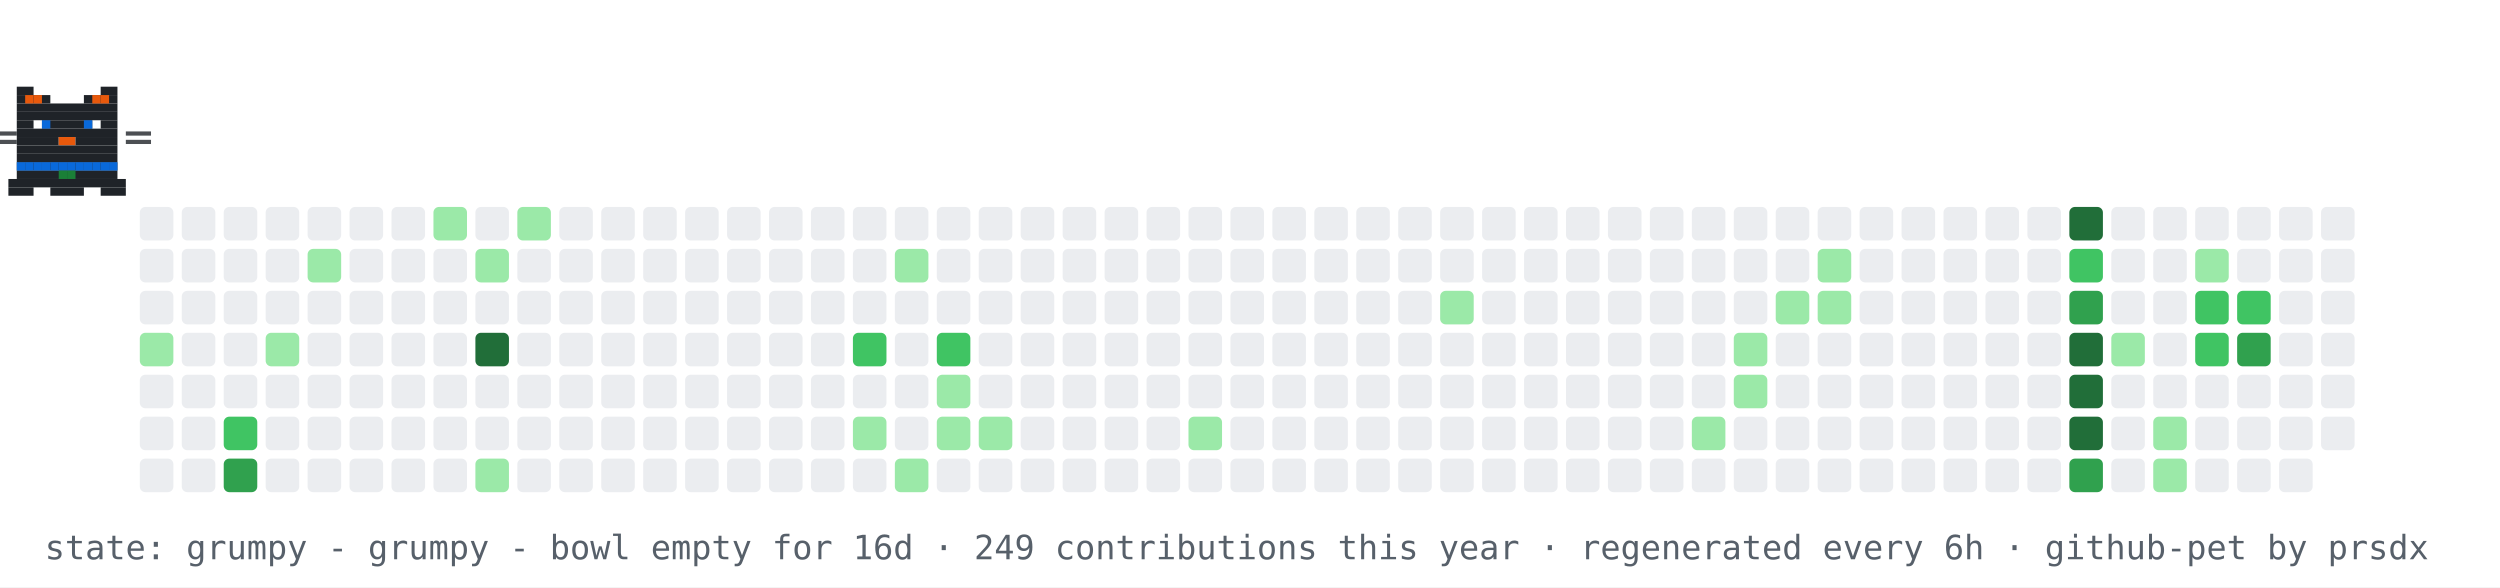
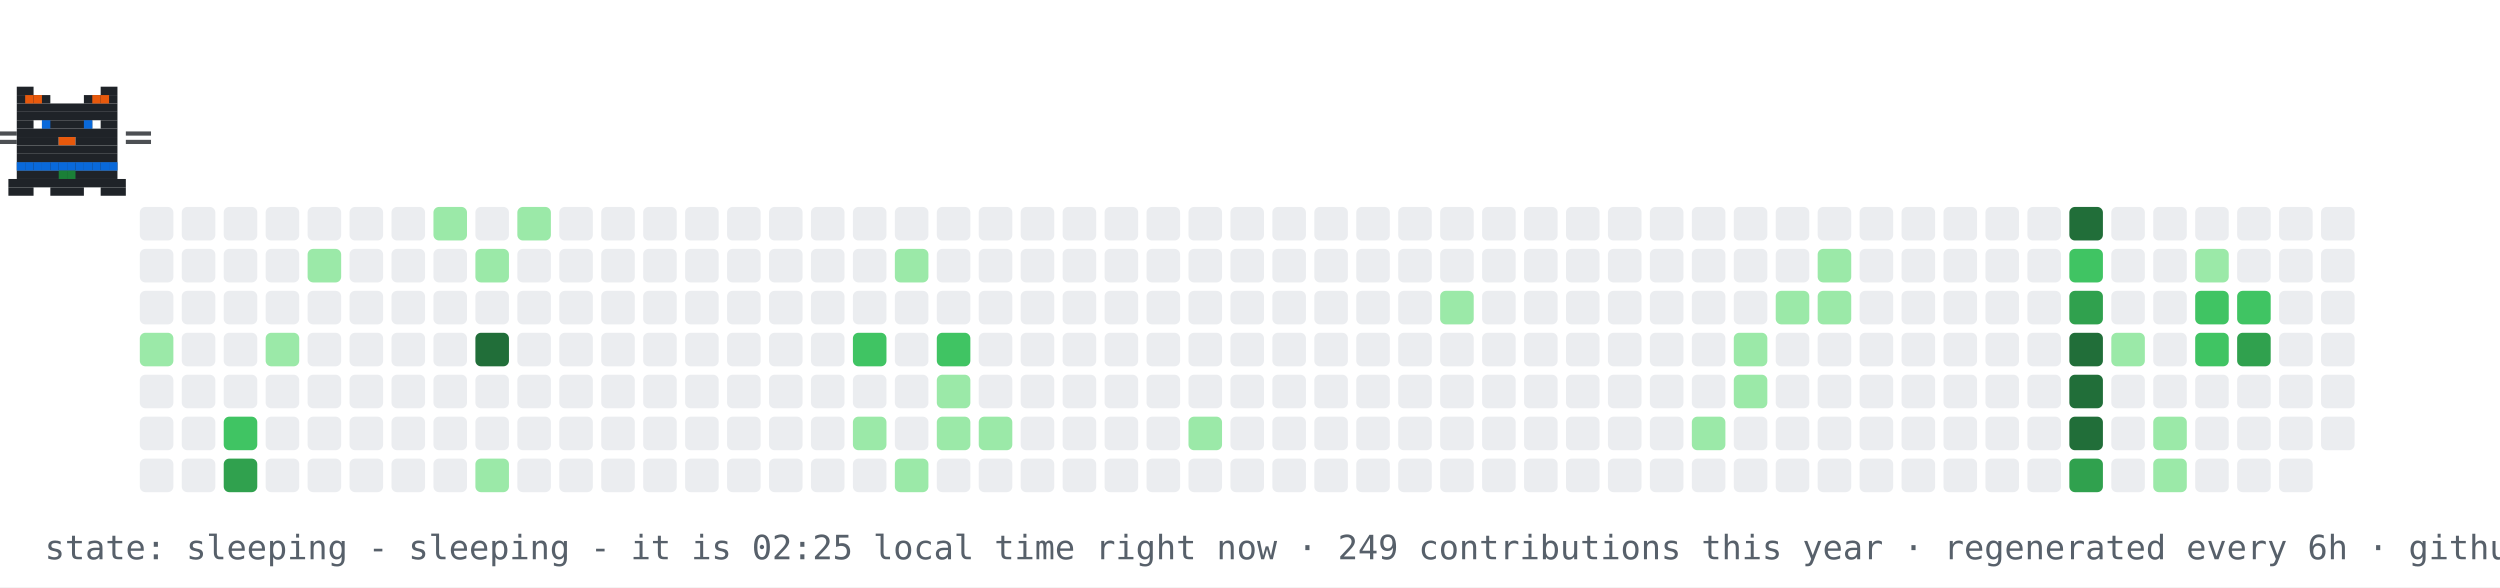
- <svg xmlns="http://www.w3.org/2000/svg" width="894" height="210" viewBox="0 0 894 210" role="img" aria-label="contribution graph cat: grumpy">
+ <svg xmlns="http://www.w3.org/2000/svg" width="894" height="210" viewBox="0 0 894 210" role="img" aria-label="contribution graph cat: sleeping">
  <rect width="894" height="210" fill="#ffffff" />
  <rect x="50" y="74" width="12" height="12" rx="2" fill="#ebedf0" />
  <rect x="50" y="89" width="12" height="12" rx="2" fill="#ebedf0" />
  <rect x="50" y="104" width="12" height="12" rx="2" fill="#ebedf0" />
  <rect x="50" y="119" width="12" height="12" rx="2" fill="#9be9a8" />
  <rect x="50" y="134" width="12" height="12" rx="2" fill="#ebedf0" />
  <rect x="50" y="149" width="12" height="12" rx="2" fill="#ebedf0" />
  <rect x="50" y="164" width="12" height="12" rx="2" fill="#ebedf0" />
  <rect x="65" y="74" width="12" height="12" rx="2" fill="#ebedf0" />
  <rect x="65" y="89" width="12" height="12" rx="2" fill="#ebedf0" />
  <rect x="65" y="104" width="12" height="12" rx="2" fill="#ebedf0" />
  <rect x="65" y="119" width="12" height="12" rx="2" fill="#ebedf0" />
  <rect x="65" y="134" width="12" height="12" rx="2" fill="#ebedf0" />
  <rect x="65" y="149" width="12" height="12" rx="2" fill="#ebedf0" />
  <rect x="65" y="164" width="12" height="12" rx="2" fill="#ebedf0" />
  <rect x="80" y="74" width="12" height="12" rx="2" fill="#ebedf0" />
  <rect x="80" y="89" width="12" height="12" rx="2" fill="#ebedf0" />
  <rect x="80" y="104" width="12" height="12" rx="2" fill="#ebedf0" />
  <rect x="80" y="119" width="12" height="12" rx="2" fill="#ebedf0" />
  <rect x="80" y="134" width="12" height="12" rx="2" fill="#ebedf0" />
  <rect x="80" y="149" width="12" height="12" rx="2" fill="#40c463" />
  <rect x="80" y="164" width="12" height="12" rx="2" fill="#30a14e" />
  <rect x="95" y="74" width="12" height="12" rx="2" fill="#ebedf0" />
  <rect x="95" y="89" width="12" height="12" rx="2" fill="#ebedf0" />
  <rect x="95" y="104" width="12" height="12" rx="2" fill="#ebedf0" />
  <rect x="95" y="119" width="12" height="12" rx="2" fill="#9be9a8" />
  <rect x="95" y="134" width="12" height="12" rx="2" fill="#ebedf0" />
  <rect x="95" y="149" width="12" height="12" rx="2" fill="#ebedf0" />
  <rect x="95" y="164" width="12" height="12" rx="2" fill="#ebedf0" />
  <rect x="110" y="74" width="12" height="12" rx="2" fill="#ebedf0" />
  <rect x="110" y="89" width="12" height="12" rx="2" fill="#9be9a8" />
  <rect x="110" y="104" width="12" height="12" rx="2" fill="#ebedf0" />
  <rect x="110" y="119" width="12" height="12" rx="2" fill="#ebedf0" />
  <rect x="110" y="134" width="12" height="12" rx="2" fill="#ebedf0" />
  <rect x="110" y="149" width="12" height="12" rx="2" fill="#ebedf0" />
  <rect x="110" y="164" width="12" height="12" rx="2" fill="#ebedf0" />
  <rect x="125" y="74" width="12" height="12" rx="2" fill="#ebedf0" />
  <rect x="125" y="89" width="12" height="12" rx="2" fill="#ebedf0" />
  <rect x="125" y="104" width="12" height="12" rx="2" fill="#ebedf0" />
  <rect x="125" y="119" width="12" height="12" rx="2" fill="#ebedf0" />
  <rect x="125" y="134" width="12" height="12" rx="2" fill="#ebedf0" />
  <rect x="125" y="149" width="12" height="12" rx="2" fill="#ebedf0" />
  <rect x="125" y="164" width="12" height="12" rx="2" fill="#ebedf0" />
  <rect x="140" y="74" width="12" height="12" rx="2" fill="#ebedf0" />
  <rect x="140" y="89" width="12" height="12" rx="2" fill="#ebedf0" />
  <rect x="140" y="104" width="12" height="12" rx="2" fill="#ebedf0" />
  <rect x="140" y="119" width="12" height="12" rx="2" fill="#ebedf0" />
  <rect x="140" y="134" width="12" height="12" rx="2" fill="#ebedf0" />
  <rect x="140" y="149" width="12" height="12" rx="2" fill="#ebedf0" />
  <rect x="140" y="164" width="12" height="12" rx="2" fill="#ebedf0" />
  <rect x="155" y="74" width="12" height="12" rx="2" fill="#9be9a8" />
  <rect x="155" y="89" width="12" height="12" rx="2" fill="#ebedf0" />
  <rect x="155" y="104" width="12" height="12" rx="2" fill="#ebedf0" />
  <rect x="155" y="119" width="12" height="12" rx="2" fill="#ebedf0" />
  <rect x="155" y="134" width="12" height="12" rx="2" fill="#ebedf0" />
  <rect x="155" y="149" width="12" height="12" rx="2" fill="#ebedf0" />
  <rect x="155" y="164" width="12" height="12" rx="2" fill="#ebedf0" />
  <rect x="170" y="74" width="12" height="12" rx="2" fill="#ebedf0" />
  <rect x="170" y="89" width="12" height="12" rx="2" fill="#9be9a8" />
  <rect x="170" y="104" width="12" height="12" rx="2" fill="#ebedf0" />
  <rect x="170" y="119" width="12" height="12" rx="2" fill="#216e39" />
  <rect x="170" y="134" width="12" height="12" rx="2" fill="#ebedf0" />
  <rect x="170" y="149" width="12" height="12" rx="2" fill="#ebedf0" />
  <rect x="170" y="164" width="12" height="12" rx="2" fill="#9be9a8" />
  <rect x="185" y="74" width="12" height="12" rx="2" fill="#9be9a8" />
  <rect x="185" y="89" width="12" height="12" rx="2" fill="#ebedf0" />
  <rect x="185" y="104" width="12" height="12" rx="2" fill="#ebedf0" />
  <rect x="185" y="119" width="12" height="12" rx="2" fill="#ebedf0" />
  <rect x="185" y="134" width="12" height="12" rx="2" fill="#ebedf0" />
  <rect x="185" y="149" width="12" height="12" rx="2" fill="#ebedf0" />
  <rect x="185" y="164" width="12" height="12" rx="2" fill="#ebedf0" />
  <rect x="200" y="74" width="12" height="12" rx="2" fill="#ebedf0" />
  <rect x="200" y="89" width="12" height="12" rx="2" fill="#ebedf0" />
  <rect x="200" y="104" width="12" height="12" rx="2" fill="#ebedf0" />
  <rect x="200" y="119" width="12" height="12" rx="2" fill="#ebedf0" />
  <rect x="200" y="134" width="12" height="12" rx="2" fill="#ebedf0" />
  <rect x="200" y="149" width="12" height="12" rx="2" fill="#ebedf0" />
  <rect x="200" y="164" width="12" height="12" rx="2" fill="#ebedf0" />
  <rect x="215" y="74" width="12" height="12" rx="2" fill="#ebedf0" />
  <rect x="215" y="89" width="12" height="12" rx="2" fill="#ebedf0" />
  <rect x="215" y="104" width="12" height="12" rx="2" fill="#ebedf0" />
  <rect x="215" y="119" width="12" height="12" rx="2" fill="#ebedf0" />
  <rect x="215" y="134" width="12" height="12" rx="2" fill="#ebedf0" />
  <rect x="215" y="149" width="12" height="12" rx="2" fill="#ebedf0" />
  <rect x="215" y="164" width="12" height="12" rx="2" fill="#ebedf0" />
  <rect x="230" y="74" width="12" height="12" rx="2" fill="#ebedf0" />
  <rect x="230" y="89" width="12" height="12" rx="2" fill="#ebedf0" />
  <rect x="230" y="104" width="12" height="12" rx="2" fill="#ebedf0" />
  <rect x="230" y="119" width="12" height="12" rx="2" fill="#ebedf0" />
  <rect x="230" y="134" width="12" height="12" rx="2" fill="#ebedf0" />
  <rect x="230" y="149" width="12" height="12" rx="2" fill="#ebedf0" />
  <rect x="230" y="164" width="12" height="12" rx="2" fill="#ebedf0" />
  <rect x="245" y="74" width="12" height="12" rx="2" fill="#ebedf0" />
  <rect x="245" y="89" width="12" height="12" rx="2" fill="#ebedf0" />
  <rect x="245" y="104" width="12" height="12" rx="2" fill="#ebedf0" />
  <rect x="245" y="119" width="12" height="12" rx="2" fill="#ebedf0" />
  <rect x="245" y="134" width="12" height="12" rx="2" fill="#ebedf0" />
  <rect x="245" y="149" width="12" height="12" rx="2" fill="#ebedf0" />
  <rect x="245" y="164" width="12" height="12" rx="2" fill="#ebedf0" />
  <rect x="260" y="74" width="12" height="12" rx="2" fill="#ebedf0" />
  <rect x="260" y="89" width="12" height="12" rx="2" fill="#ebedf0" />
  <rect x="260" y="104" width="12" height="12" rx="2" fill="#ebedf0" />
  <rect x="260" y="119" width="12" height="12" rx="2" fill="#ebedf0" />
  <rect x="260" y="134" width="12" height="12" rx="2" fill="#ebedf0" />
  <rect x="260" y="149" width="12" height="12" rx="2" fill="#ebedf0" />
  <rect x="260" y="164" width="12" height="12" rx="2" fill="#ebedf0" />
  <rect x="275" y="74" width="12" height="12" rx="2" fill="#ebedf0" />
  <rect x="275" y="89" width="12" height="12" rx="2" fill="#ebedf0" />
  <rect x="275" y="104" width="12" height="12" rx="2" fill="#ebedf0" />
  <rect x="275" y="119" width="12" height="12" rx="2" fill="#ebedf0" />
  <rect x="275" y="134" width="12" height="12" rx="2" fill="#ebedf0" />
  <rect x="275" y="149" width="12" height="12" rx="2" fill="#ebedf0" />
  <rect x="275" y="164" width="12" height="12" rx="2" fill="#ebedf0" />
  <rect x="290" y="74" width="12" height="12" rx="2" fill="#ebedf0" />
  <rect x="290" y="89" width="12" height="12" rx="2" fill="#ebedf0" />
  <rect x="290" y="104" width="12" height="12" rx="2" fill="#ebedf0" />
  <rect x="290" y="119" width="12" height="12" rx="2" fill="#ebedf0" />
  <rect x="290" y="134" width="12" height="12" rx="2" fill="#ebedf0" />
  <rect x="290" y="149" width="12" height="12" rx="2" fill="#ebedf0" />
  <rect x="290" y="164" width="12" height="12" rx="2" fill="#ebedf0" />
  <rect x="305" y="74" width="12" height="12" rx="2" fill="#ebedf0" />
  <rect x="305" y="89" width="12" height="12" rx="2" fill="#ebedf0" />
  <rect x="305" y="104" width="12" height="12" rx="2" fill="#ebedf0" />
  <rect x="305" y="119" width="12" height="12" rx="2" fill="#40c463" />
  <rect x="305" y="134" width="12" height="12" rx="2" fill="#ebedf0" />
  <rect x="305" y="149" width="12" height="12" rx="2" fill="#9be9a8" />
  <rect x="305" y="164" width="12" height="12" rx="2" fill="#ebedf0" />
  <rect x="320" y="74" width="12" height="12" rx="2" fill="#ebedf0" />
  <rect x="320" y="89" width="12" height="12" rx="2" fill="#9be9a8" />
  <rect x="320" y="104" width="12" height="12" rx="2" fill="#ebedf0" />
  <rect x="320" y="119" width="12" height="12" rx="2" fill="#ebedf0" />
  <rect x="320" y="134" width="12" height="12" rx="2" fill="#ebedf0" />
  <rect x="320" y="149" width="12" height="12" rx="2" fill="#ebedf0" />
  <rect x="320" y="164" width="12" height="12" rx="2" fill="#9be9a8" />
  <rect x="335" y="74" width="12" height="12" rx="2" fill="#ebedf0" />
  <rect x="335" y="89" width="12" height="12" rx="2" fill="#ebedf0" />
  <rect x="335" y="104" width="12" height="12" rx="2" fill="#ebedf0" />
  <rect x="335" y="119" width="12" height="12" rx="2" fill="#40c463" />
  <rect x="335" y="134" width="12" height="12" rx="2" fill="#9be9a8" />
  <rect x="335" y="149" width="12" height="12" rx="2" fill="#9be9a8" />
  <rect x="335" y="164" width="12" height="12" rx="2" fill="#ebedf0" />
  <rect x="350" y="74" width="12" height="12" rx="2" fill="#ebedf0" />
  <rect x="350" y="89" width="12" height="12" rx="2" fill="#ebedf0" />
  <rect x="350" y="104" width="12" height="12" rx="2" fill="#ebedf0" />
  <rect x="350" y="119" width="12" height="12" rx="2" fill="#ebedf0" />
  <rect x="350" y="134" width="12" height="12" rx="2" fill="#ebedf0" />
  <rect x="350" y="149" width="12" height="12" rx="2" fill="#9be9a8" />
  <rect x="350" y="164" width="12" height="12" rx="2" fill="#ebedf0" />
  <rect x="365" y="74" width="12" height="12" rx="2" fill="#ebedf0" />
  <rect x="365" y="89" width="12" height="12" rx="2" fill="#ebedf0" />
  <rect x="365" y="104" width="12" height="12" rx="2" fill="#ebedf0" />
  <rect x="365" y="119" width="12" height="12" rx="2" fill="#ebedf0" />
  <rect x="365" y="134" width="12" height="12" rx="2" fill="#ebedf0" />
  <rect x="365" y="149" width="12" height="12" rx="2" fill="#ebedf0" />
  <rect x="365" y="164" width="12" height="12" rx="2" fill="#ebedf0" />
  <rect x="380" y="74" width="12" height="12" rx="2" fill="#ebedf0" />
  <rect x="380" y="89" width="12" height="12" rx="2" fill="#ebedf0" />
  <rect x="380" y="104" width="12" height="12" rx="2" fill="#ebedf0" />
  <rect x="380" y="119" width="12" height="12" rx="2" fill="#ebedf0" />
  <rect x="380" y="134" width="12" height="12" rx="2" fill="#ebedf0" />
  <rect x="380" y="149" width="12" height="12" rx="2" fill="#ebedf0" />
  <rect x="380" y="164" width="12" height="12" rx="2" fill="#ebedf0" />
  <rect x="395" y="74" width="12" height="12" rx="2" fill="#ebedf0" />
  <rect x="395" y="89" width="12" height="12" rx="2" fill="#ebedf0" />
  <rect x="395" y="104" width="12" height="12" rx="2" fill="#ebedf0" />
  <rect x="395" y="119" width="12" height="12" rx="2" fill="#ebedf0" />
  <rect x="395" y="134" width="12" height="12" rx="2" fill="#ebedf0" />
  <rect x="395" y="149" width="12" height="12" rx="2" fill="#ebedf0" />
  <rect x="395" y="164" width="12" height="12" rx="2" fill="#ebedf0" />
  <rect x="410" y="74" width="12" height="12" rx="2" fill="#ebedf0" />
  <rect x="410" y="89" width="12" height="12" rx="2" fill="#ebedf0" />
  <rect x="410" y="104" width="12" height="12" rx="2" fill="#ebedf0" />
  <rect x="410" y="119" width="12" height="12" rx="2" fill="#ebedf0" />
  <rect x="410" y="134" width="12" height="12" rx="2" fill="#ebedf0" />
  <rect x="410" y="149" width="12" height="12" rx="2" fill="#ebedf0" />
  <rect x="410" y="164" width="12" height="12" rx="2" fill="#ebedf0" />
  <rect x="425" y="74" width="12" height="12" rx="2" fill="#ebedf0" />
  <rect x="425" y="89" width="12" height="12" rx="2" fill="#ebedf0" />
  <rect x="425" y="104" width="12" height="12" rx="2" fill="#ebedf0" />
  <rect x="425" y="119" width="12" height="12" rx="2" fill="#ebedf0" />
  <rect x="425" y="134" width="12" height="12" rx="2" fill="#ebedf0" />
  <rect x="425" y="149" width="12" height="12" rx="2" fill="#9be9a8" />
  <rect x="425" y="164" width="12" height="12" rx="2" fill="#ebedf0" />
  <rect x="440" y="74" width="12" height="12" rx="2" fill="#ebedf0" />
  <rect x="440" y="89" width="12" height="12" rx="2" fill="#ebedf0" />
  <rect x="440" y="104" width="12" height="12" rx="2" fill="#ebedf0" />
  <rect x="440" y="119" width="12" height="12" rx="2" fill="#ebedf0" />
  <rect x="440" y="134" width="12" height="12" rx="2" fill="#ebedf0" />
  <rect x="440" y="149" width="12" height="12" rx="2" fill="#ebedf0" />
  <rect x="440" y="164" width="12" height="12" rx="2" fill="#ebedf0" />
  <rect x="455" y="74" width="12" height="12" rx="2" fill="#ebedf0" />
  <rect x="455" y="89" width="12" height="12" rx="2" fill="#ebedf0" />
  <rect x="455" y="104" width="12" height="12" rx="2" fill="#ebedf0" />
  <rect x="455" y="119" width="12" height="12" rx="2" fill="#ebedf0" />
  <rect x="455" y="134" width="12" height="12" rx="2" fill="#ebedf0" />
  <rect x="455" y="149" width="12" height="12" rx="2" fill="#ebedf0" />
  <rect x="455" y="164" width="12" height="12" rx="2" fill="#ebedf0" />
  <rect x="470" y="74" width="12" height="12" rx="2" fill="#ebedf0" />
  <rect x="470" y="89" width="12" height="12" rx="2" fill="#ebedf0" />
  <rect x="470" y="104" width="12" height="12" rx="2" fill="#ebedf0" />
  <rect x="470" y="119" width="12" height="12" rx="2" fill="#ebedf0" />
  <rect x="470" y="134" width="12" height="12" rx="2" fill="#ebedf0" />
  <rect x="470" y="149" width="12" height="12" rx="2" fill="#ebedf0" />
  <rect x="470" y="164" width="12" height="12" rx="2" fill="#ebedf0" />
  <rect x="485" y="74" width="12" height="12" rx="2" fill="#ebedf0" />
  <rect x="485" y="89" width="12" height="12" rx="2" fill="#ebedf0" />
  <rect x="485" y="104" width="12" height="12" rx="2" fill="#ebedf0" />
  <rect x="485" y="119" width="12" height="12" rx="2" fill="#ebedf0" />
  <rect x="485" y="134" width="12" height="12" rx="2" fill="#ebedf0" />
  <rect x="485" y="149" width="12" height="12" rx="2" fill="#ebedf0" />
  <rect x="485" y="164" width="12" height="12" rx="2" fill="#ebedf0" />
  <rect x="500" y="74" width="12" height="12" rx="2" fill="#ebedf0" />
  <rect x="500" y="89" width="12" height="12" rx="2" fill="#ebedf0" />
  <rect x="500" y="104" width="12" height="12" rx="2" fill="#ebedf0" />
  <rect x="500" y="119" width="12" height="12" rx="2" fill="#ebedf0" />
  <rect x="500" y="134" width="12" height="12" rx="2" fill="#ebedf0" />
  <rect x="500" y="149" width="12" height="12" rx="2" fill="#ebedf0" />
  <rect x="500" y="164" width="12" height="12" rx="2" fill="#ebedf0" />
  <rect x="515" y="74" width="12" height="12" rx="2" fill="#ebedf0" />
  <rect x="515" y="89" width="12" height="12" rx="2" fill="#ebedf0" />
  <rect x="515" y="104" width="12" height="12" rx="2" fill="#9be9a8" />
  <rect x="515" y="119" width="12" height="12" rx="2" fill="#ebedf0" />
  <rect x="515" y="134" width="12" height="12" rx="2" fill="#ebedf0" />
  <rect x="515" y="149" width="12" height="12" rx="2" fill="#ebedf0" />
  <rect x="515" y="164" width="12" height="12" rx="2" fill="#ebedf0" />
  <rect x="530" y="74" width="12" height="12" rx="2" fill="#ebedf0" />
  <rect x="530" y="89" width="12" height="12" rx="2" fill="#ebedf0" />
  <rect x="530" y="104" width="12" height="12" rx="2" fill="#ebedf0" />
  <rect x="530" y="119" width="12" height="12" rx="2" fill="#ebedf0" />
  <rect x="530" y="134" width="12" height="12" rx="2" fill="#ebedf0" />
  <rect x="530" y="149" width="12" height="12" rx="2" fill="#ebedf0" />
  <rect x="530" y="164" width="12" height="12" rx="2" fill="#ebedf0" />
  <rect x="545" y="74" width="12" height="12" rx="2" fill="#ebedf0" />
  <rect x="545" y="89" width="12" height="12" rx="2" fill="#ebedf0" />
  <rect x="545" y="104" width="12" height="12" rx="2" fill="#ebedf0" />
  <rect x="545" y="119" width="12" height="12" rx="2" fill="#ebedf0" />
  <rect x="545" y="134" width="12" height="12" rx="2" fill="#ebedf0" />
  <rect x="545" y="149" width="12" height="12" rx="2" fill="#ebedf0" />
  <rect x="545" y="164" width="12" height="12" rx="2" fill="#ebedf0" />
  <rect x="560" y="74" width="12" height="12" rx="2" fill="#ebedf0" />
  <rect x="560" y="89" width="12" height="12" rx="2" fill="#ebedf0" />
  <rect x="560" y="104" width="12" height="12" rx="2" fill="#ebedf0" />
  <rect x="560" y="119" width="12" height="12" rx="2" fill="#ebedf0" />
  <rect x="560" y="134" width="12" height="12" rx="2" fill="#ebedf0" />
  <rect x="560" y="149" width="12" height="12" rx="2" fill="#ebedf0" />
  <rect x="560" y="164" width="12" height="12" rx="2" fill="#ebedf0" />
  <rect x="575" y="74" width="12" height="12" rx="2" fill="#ebedf0" />
  <rect x="575" y="89" width="12" height="12" rx="2" fill="#ebedf0" />
  <rect x="575" y="104" width="12" height="12" rx="2" fill="#ebedf0" />
  <rect x="575" y="119" width="12" height="12" rx="2" fill="#ebedf0" />
  <rect x="575" y="134" width="12" height="12" rx="2" fill="#ebedf0" />
  <rect x="575" y="149" width="12" height="12" rx="2" fill="#ebedf0" />
  <rect x="575" y="164" width="12" height="12" rx="2" fill="#ebedf0" />
  <rect x="590" y="74" width="12" height="12" rx="2" fill="#ebedf0" />
  <rect x="590" y="89" width="12" height="12" rx="2" fill="#ebedf0" />
  <rect x="590" y="104" width="12" height="12" rx="2" fill="#ebedf0" />
  <rect x="590" y="119" width="12" height="12" rx="2" fill="#ebedf0" />
  <rect x="590" y="134" width="12" height="12" rx="2" fill="#ebedf0" />
  <rect x="590" y="149" width="12" height="12" rx="2" fill="#ebedf0" />
  <rect x="590" y="164" width="12" height="12" rx="2" fill="#ebedf0" />
  <rect x="605" y="74" width="12" height="12" rx="2" fill="#ebedf0" />
  <rect x="605" y="89" width="12" height="12" rx="2" fill="#ebedf0" />
  <rect x="605" y="104" width="12" height="12" rx="2" fill="#ebedf0" />
  <rect x="605" y="119" width="12" height="12" rx="2" fill="#ebedf0" />
  <rect x="605" y="134" width="12" height="12" rx="2" fill="#ebedf0" />
  <rect x="605" y="149" width="12" height="12" rx="2" fill="#9be9a8" />
  <rect x="605" y="164" width="12" height="12" rx="2" fill="#ebedf0" />
  <rect x="620" y="74" width="12" height="12" rx="2" fill="#ebedf0" />
  <rect x="620" y="89" width="12" height="12" rx="2" fill="#ebedf0" />
  <rect x="620" y="104" width="12" height="12" rx="2" fill="#ebedf0" />
  <rect x="620" y="119" width="12" height="12" rx="2" fill="#9be9a8" />
  <rect x="620" y="134" width="12" height="12" rx="2" fill="#9be9a8" />
  <rect x="620" y="149" width="12" height="12" rx="2" fill="#ebedf0" />
  <rect x="620" y="164" width="12" height="12" rx="2" fill="#ebedf0" />
  <rect x="635" y="74" width="12" height="12" rx="2" fill="#ebedf0" />
  <rect x="635" y="89" width="12" height="12" rx="2" fill="#ebedf0" />
  <rect x="635" y="104" width="12" height="12" rx="2" fill="#9be9a8" />
  <rect x="635" y="119" width="12" height="12" rx="2" fill="#ebedf0" />
  <rect x="635" y="134" width="12" height="12" rx="2" fill="#ebedf0" />
  <rect x="635" y="149" width="12" height="12" rx="2" fill="#ebedf0" />
  <rect x="635" y="164" width="12" height="12" rx="2" fill="#ebedf0" />
  <rect x="650" y="74" width="12" height="12" rx="2" fill="#ebedf0" />
  <rect x="650" y="89" width="12" height="12" rx="2" fill="#9be9a8" />
  <rect x="650" y="104" width="12" height="12" rx="2" fill="#9be9a8" />
  <rect x="650" y="119" width="12" height="12" rx="2" fill="#ebedf0" />
  <rect x="650" y="134" width="12" height="12" rx="2" fill="#ebedf0" />
  <rect x="650" y="149" width="12" height="12" rx="2" fill="#ebedf0" />
  <rect x="650" y="164" width="12" height="12" rx="2" fill="#ebedf0" />
  <rect x="665" y="74" width="12" height="12" rx="2" fill="#ebedf0" />
  <rect x="665" y="89" width="12" height="12" rx="2" fill="#ebedf0" />
  <rect x="665" y="104" width="12" height="12" rx="2" fill="#ebedf0" />
  <rect x="665" y="119" width="12" height="12" rx="2" fill="#ebedf0" />
  <rect x="665" y="134" width="12" height="12" rx="2" fill="#ebedf0" />
  <rect x="665" y="149" width="12" height="12" rx="2" fill="#ebedf0" />
  <rect x="665" y="164" width="12" height="12" rx="2" fill="#ebedf0" />
  <rect x="680" y="74" width="12" height="12" rx="2" fill="#ebedf0" />
  <rect x="680" y="89" width="12" height="12" rx="2" fill="#ebedf0" />
  <rect x="680" y="104" width="12" height="12" rx="2" fill="#ebedf0" />
  <rect x="680" y="119" width="12" height="12" rx="2" fill="#ebedf0" />
  <rect x="680" y="134" width="12" height="12" rx="2" fill="#ebedf0" />
  <rect x="680" y="149" width="12" height="12" rx="2" fill="#ebedf0" />
  <rect x="680" y="164" width="12" height="12" rx="2" fill="#ebedf0" />
  <rect x="695" y="74" width="12" height="12" rx="2" fill="#ebedf0" />
  <rect x="695" y="89" width="12" height="12" rx="2" fill="#ebedf0" />
  <rect x="695" y="104" width="12" height="12" rx="2" fill="#ebedf0" />
  <rect x="695" y="119" width="12" height="12" rx="2" fill="#ebedf0" />
  <rect x="695" y="134" width="12" height="12" rx="2" fill="#ebedf0" />
  <rect x="695" y="149" width="12" height="12" rx="2" fill="#ebedf0" />
  <rect x="695" y="164" width="12" height="12" rx="2" fill="#ebedf0" />
  <rect x="710" y="74" width="12" height="12" rx="2" fill="#ebedf0" />
  <rect x="710" y="89" width="12" height="12" rx="2" fill="#ebedf0" />
  <rect x="710" y="104" width="12" height="12" rx="2" fill="#ebedf0" />
  <rect x="710" y="119" width="12" height="12" rx="2" fill="#ebedf0" />
  <rect x="710" y="134" width="12" height="12" rx="2" fill="#ebedf0" />
  <rect x="710" y="149" width="12" height="12" rx="2" fill="#ebedf0" />
  <rect x="710" y="164" width="12" height="12" rx="2" fill="#ebedf0" />
  <rect x="725" y="74" width="12" height="12" rx="2" fill="#ebedf0" />
  <rect x="725" y="89" width="12" height="12" rx="2" fill="#ebedf0" />
  <rect x="725" y="104" width="12" height="12" rx="2" fill="#ebedf0" />
  <rect x="725" y="119" width="12" height="12" rx="2" fill="#ebedf0" />
  <rect x="725" y="134" width="12" height="12" rx="2" fill="#ebedf0" />
  <rect x="725" y="149" width="12" height="12" rx="2" fill="#ebedf0" />
  <rect x="725" y="164" width="12" height="12" rx="2" fill="#ebedf0" />
  <rect x="740" y="74" width="12" height="12" rx="2" fill="#216e39" />
  <rect x="740" y="89" width="12" height="12" rx="2" fill="#40c463" />
  <rect x="740" y="104" width="12" height="12" rx="2" fill="#30a14e" />
  <rect x="740" y="119" width="12" height="12" rx="2" fill="#216e39" />
  <rect x="740" y="134" width="12" height="12" rx="2" fill="#216e39" />
  <rect x="740" y="149" width="12" height="12" rx="2" fill="#216e39" />
  <rect x="740" y="164" width="12" height="12" rx="2" fill="#30a14e" />
  <rect x="755" y="74" width="12" height="12" rx="2" fill="#ebedf0" />
  <rect x="755" y="89" width="12" height="12" rx="2" fill="#ebedf0" />
  <rect x="755" y="104" width="12" height="12" rx="2" fill="#ebedf0" />
  <rect x="755" y="119" width="12" height="12" rx="2" fill="#9be9a8" />
  <rect x="755" y="134" width="12" height="12" rx="2" fill="#ebedf0" />
  <rect x="755" y="149" width="12" height="12" rx="2" fill="#ebedf0" />
  <rect x="755" y="164" width="12" height="12" rx="2" fill="#ebedf0" />
  <rect x="770" y="74" width="12" height="12" rx="2" fill="#ebedf0" />
  <rect x="770" y="89" width="12" height="12" rx="2" fill="#ebedf0" />
  <rect x="770" y="104" width="12" height="12" rx="2" fill="#ebedf0" />
  <rect x="770" y="119" width="12" height="12" rx="2" fill="#ebedf0" />
  <rect x="770" y="134" width="12" height="12" rx="2" fill="#ebedf0" />
  <rect x="770" y="149" width="12" height="12" rx="2" fill="#9be9a8" />
  <rect x="770" y="164" width="12" height="12" rx="2" fill="#9be9a8" />
  <rect x="785" y="74" width="12" height="12" rx="2" fill="#ebedf0" />
  <rect x="785" y="89" width="12" height="12" rx="2" fill="#9be9a8" />
  <rect x="785" y="104" width="12" height="12" rx="2" fill="#40c463" />
  <rect x="785" y="119" width="12" height="12" rx="2" fill="#40c463" />
  <rect x="785" y="134" width="12" height="12" rx="2" fill="#ebedf0" />
  <rect x="785" y="149" width="12" height="12" rx="2" fill="#ebedf0" />
  <rect x="785" y="164" width="12" height="12" rx="2" fill="#ebedf0" />
  <rect x="800" y="74" width="12" height="12" rx="2" fill="#ebedf0" />
  <rect x="800" y="89" width="12" height="12" rx="2" fill="#ebedf0" />
  <rect x="800" y="104" width="12" height="12" rx="2" fill="#40c463" />
  <rect x="800" y="119" width="12" height="12" rx="2" fill="#30a14e" />
  <rect x="800" y="134" width="12" height="12" rx="2" fill="#ebedf0" />
  <rect x="800" y="149" width="12" height="12" rx="2" fill="#ebedf0" />
  <rect x="800" y="164" width="12" height="12" rx="2" fill="#ebedf0" />
  <rect x="815" y="74" width="12" height="12" rx="2" fill="#ebedf0" />
  <rect x="815" y="89" width="12" height="12" rx="2" fill="#ebedf0" />
  <rect x="815" y="104" width="12" height="12" rx="2" fill="#ebedf0" />
  <rect x="815" y="119" width="12" height="12" rx="2" fill="#ebedf0" />
  <rect x="815" y="134" width="12" height="12" rx="2" fill="#ebedf0" />
  <rect x="815" y="149" width="12" height="12" rx="2" fill="#ebedf0" />
  <rect x="815" y="164" width="12" height="12" rx="2" fill="#ebedf0" />
  <rect x="830" y="74" width="12" height="12" rx="2" fill="#ebedf0" />
  <rect x="830" y="89" width="12" height="12" rx="2" fill="#ebedf0" />
  <rect x="830" y="104" width="12" height="12" rx="2" fill="#ebedf0" />
  <rect x="830" y="119" width="12" height="12" rx="2" fill="#ebedf0" />
  <rect x="830" y="134" width="12" height="12" rx="2" fill="#ebedf0" />
  <rect x="830" y="149" width="12" height="12" rx="2" fill="#ebedf0" />
  <g>
-     <animateTransform attributeName="transform" type="translate" values="50 0;791 0;791 0;50 0;50 0" keyTimes="0;0.45;0.5;0.95;1" dur="42s" repeatCount="indefinite" />
+     <animateTransform attributeName="transform" type="translate" values="50 0;791 0;791 0;50 0;50 0" keyTimes="0;0.45;0.5;0.95;1" dur="30s" repeatCount="indefinite" />
    <g>
      <animateTransform attributeName="transform" type="translate" values="0 0;0 -4;0 0" keyTimes="0;0.5;1" dur="0.9s" repeatCount="indefinite" />
      <rect x="6" y="31" width="6" height="3" fill="#1f2328" />
      <rect x="36" y="31" width="6" height="3" fill="#1f2328" />
      <rect x="6" y="34" width="12" height="3" fill="#1f2328" />
      <rect x="30" y="34" width="12" height="3" fill="#1f2328" />
      <rect x="6" y="37" width="36" height="3" fill="#1f2328" />
      <rect x="6" y="40" width="36" height="3" fill="#1f2328" />
      <rect x="6" y="43" width="6" height="3" fill="#1f2328" />
      <rect x="15" y="43" width="18" height="3" fill="#1f2328" />
      <rect x="36" y="43" width="6" height="3" fill="#1f2328" />
      <rect x="6" y="46" width="36" height="3" fill="#1f2328" />
      <rect x="6" y="49" width="15" height="3" fill="#1f2328" />
      <rect x="21" y="49" width="6" height="3" fill="#e8590c" />
      <rect x="27" y="49" width="15" height="3" fill="#1f2328" />
      <rect x="6" y="52" width="36" height="3" fill="#1f2328" />
      <rect x="6" y="55" width="36" height="3" fill="#1f2328" />
      <rect x="6" y="58" width="36" height="3" fill="#1f2328" />
      <rect x="6" y="61" width="36" height="3" fill="#1f2328" />
      <rect x="3" y="64" width="42" height="3" fill="#1f2328" />
      <rect x="3" y="67" width="9" height="3" fill="#1f2328" />
      <rect x="18" y="67" width="12" height="3" fill="#1f2328" />
      <rect x="36" y="67" width="9" height="3" fill="#1f2328" />
      <rect x="9" y="34" width="3" height="3" fill="#e8590c" />
      <rect x="12" y="34" width="3" height="3" fill="#e8590c" />
      <rect x="33" y="34" width="3" height="3" fill="#e8590c" />
      <rect x="36" y="34" width="3" height="3" fill="#e8590c" />
      <rect x="6" y="58" width="3" height="3" fill="#0969da" />
      <rect x="9" y="58" width="3" height="3" fill="#0969da" />
      <rect x="12" y="58" width="3" height="3" fill="#0969da" />
      <rect x="15" y="58" width="3" height="3" fill="#0969da" />
      <rect x="18" y="58" width="3" height="3" fill="#0969da" />
      <rect x="21" y="58" width="3" height="3" fill="#0969da" />
      <rect x="24" y="58" width="3" height="3" fill="#0969da" />
      <rect x="27" y="58" width="3" height="3" fill="#0969da" />
      <rect x="30" y="58" width="3" height="3" fill="#0969da" />
      <rect x="33" y="58" width="3" height="3" fill="#0969da" />
      <rect x="36" y="58" width="3" height="3" fill="#0969da" />
      <rect x="39" y="58" width="3" height="3" fill="#0969da" />
      <rect x="21" y="61" width="3" height="3" fill="#1a7f37" />
      <rect x="24" y="61" width="3" height="3" fill="#1a7f37" />
      <rect x="-3" y="47" width="9" height="1.5" fill="#1f2328" opacity="0.8" />
      <rect x="-3" y="50" width="9" height="1.5" fill="#1f2328" opacity="0.8" />
      <rect x="45" y="47" width="9" height="1.5" fill="#1f2328" opacity="0.8" />
      <rect x="45" y="50" width="9" height="1.5" fill="#1f2328" opacity="0.8" />
      <g>
        <animate attributeName="opacity" values="1;0;1" keyTimes="0;0.96;1" calcMode="discrete" dur="4s" repeatCount="indefinite" />
        <rect x="15" y="43" width="3" height="3" fill="#0969da" />
        <rect x="30" y="43" width="3" height="3" fill="#0969da" />
      </g>
      <g opacity="0">
        <animate attributeName="opacity" values="0;1;0" keyTimes="0;0.96;1" calcMode="discrete" dur="4s" repeatCount="indefinite" />
        <rect x="15" y="43" width="6" height="3" fill="#ffffff" />
        <rect x="30" y="43" width="6" height="3" fill="#ffffff" />
      </g>
    </g>
  </g>
-   <text x="16" y="200" font-family="monospace" font-size="12" fill="#57606a">state: grumpy - grumpy - bowl empty for 16d · 249 contributions this year · regenerated every 6h · github-pet by prsdx</text>
+   <text x="16" y="200" font-family="monospace" font-size="12" fill="#57606a">state: sleeping - sleeping - it is 02:25 local time right now · 249 contributions this year · regenerated every 6h · github-pet by prsdx</text>
</svg>
